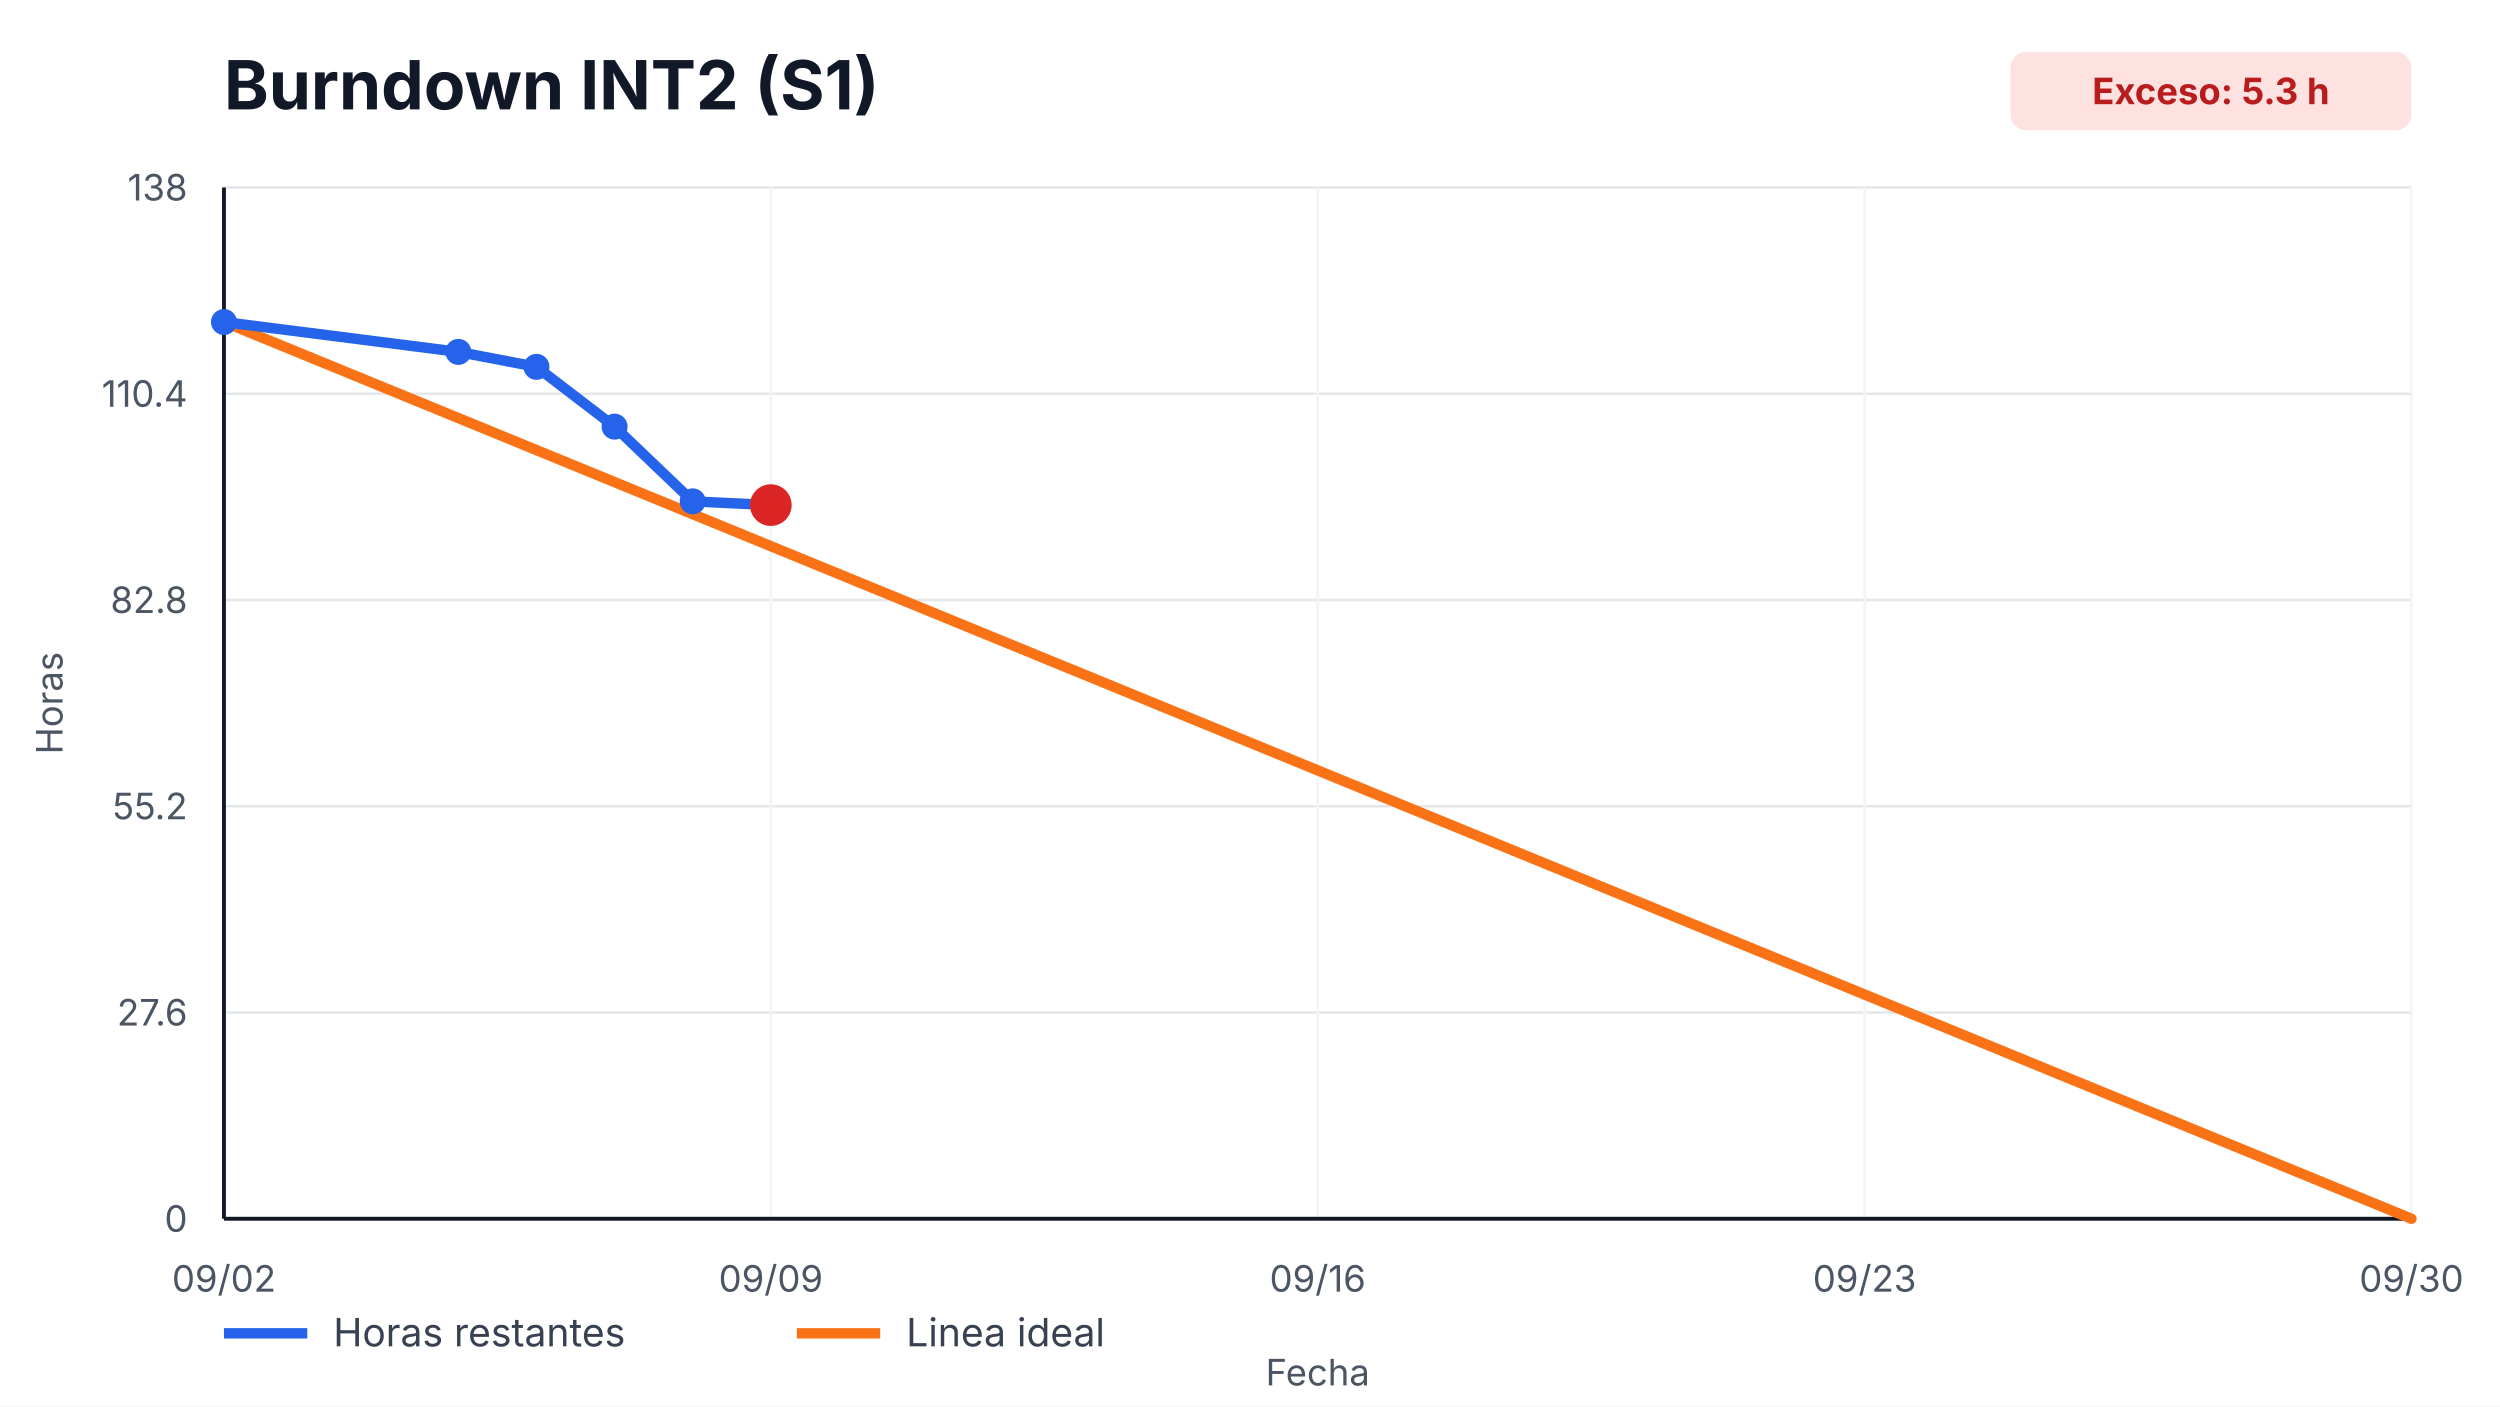
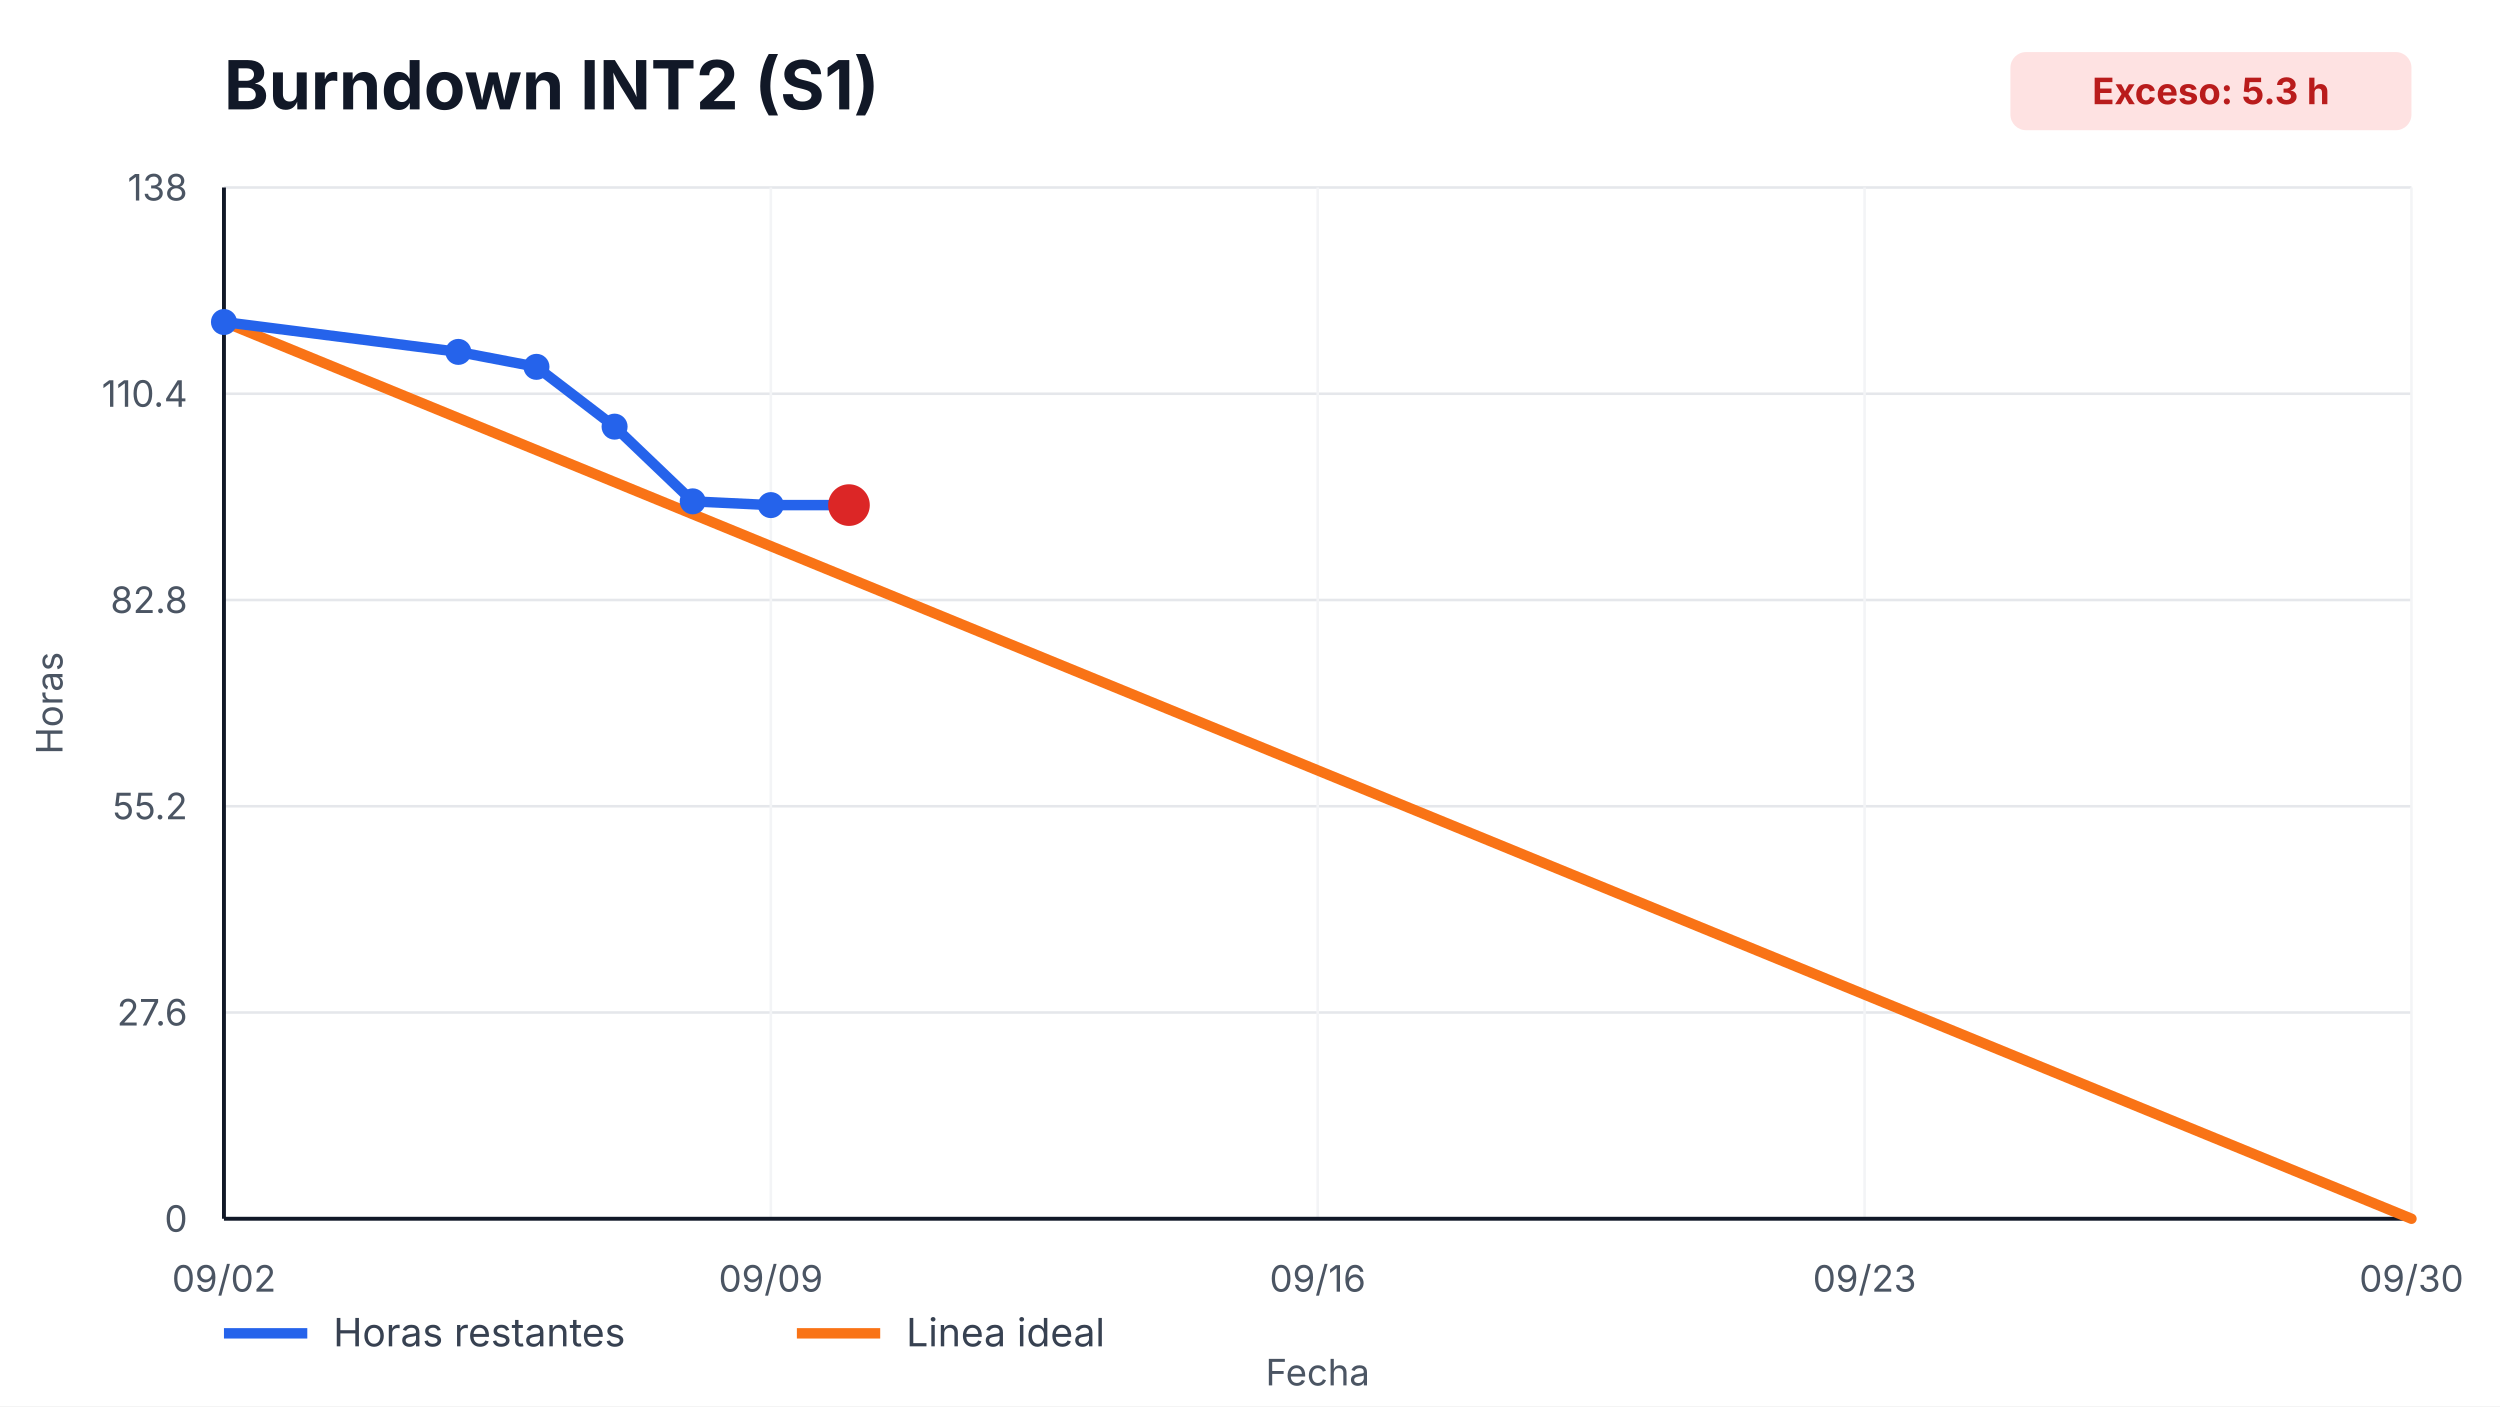
<svg xmlns="http://www.w3.org/2000/svg" width="960" height="540" viewBox="0 0 960 540" role="img" aria-label="Burndown INT2 (S1)">
  <style>
    text { font-family: -apple-system, BlinkMacSystemFont, "Segoe UI", sans-serif; fill: #111827; }
    .title { font-size: 26px; font-weight: 700; }
    .axis { font-size: 14px; fill: #4b5563; }
    .legend { font-size: 15px; fill: #374151; }
    .overrun { font-size: 14px; font-weight: 700; fill: #b91c1c; }
  </style>
  <rect width="100%" height="100%" fill="#ffffff" />
  <text x="86" y="42" class="title">Burndown INT2 (S1)</text>
  <rect x="772" y="20" width="154" height="30" rx="6" fill="#fee2e2" />
  <text x="849" y="40" text-anchor="middle" class="overrun">Exceso: 5.3 h</text>
  <g>
    <line x1="86" y1="468.00" x2="926" y2="468.00" stroke="#e5e7eb" />
    <line x1="86" y1="388.80" x2="926" y2="388.80" stroke="#e5e7eb" />
    <line x1="86" y1="309.60" x2="926" y2="309.60" stroke="#e5e7eb" />
    <line x1="86" y1="230.40" x2="926" y2="230.40" stroke="#e5e7eb" />
    <line x1="86" y1="151.20" x2="926" y2="151.20" stroke="#e5e7eb" />
    <line x1="86" y1="72.00" x2="926" y2="72.00" stroke="#e5e7eb" />
  </g>
  <g>
    <line x1="86.00" y1="72" x2="86.00" y2="468" stroke="#f3f4f6" />
    <text x="86.00" y="496" text-anchor="middle" class="axis">09/02</text>
    <line x1="296.00" y1="72" x2="296.00" y2="468" stroke="#f3f4f6" />
    <text x="296.00" y="496" text-anchor="middle" class="axis">09/09</text>
    <line x1="506.00" y1="72" x2="506.00" y2="468" stroke="#f3f4f6" />
    <text x="506.00" y="496" text-anchor="middle" class="axis">09/16</text>
    <line x1="716.00" y1="72" x2="716.00" y2="468" stroke="#f3f4f6" />
    <text x="716.00" y="496" text-anchor="middle" class="axis">09/23</text>
    <line x1="926.00" y1="72" x2="926.00" y2="468" stroke="#f3f4f6" />
    <text x="926.00" y="496" text-anchor="middle" class="axis">09/30</text>
  </g>
  <line x1="86" y1="468" x2="926" y2="468" stroke="#111827" stroke-width="1.5" />
  <line x1="86" y1="72" x2="86" y2="468" stroke="#111827" stroke-width="1.5" />
  <g>
    <text x="72" y="473.00" text-anchor="end" class="axis">0</text>
    <text x="72" y="393.80" text-anchor="end" class="axis">27.6</text>
    <text x="72" y="314.60" text-anchor="end" class="axis">55.2</text>
    <text x="72" y="235.40" text-anchor="end" class="axis">82.8</text>
    <text x="72" y="156.20" text-anchor="end" class="axis">110.4</text>
    <text x="72" y="77.00" text-anchor="end" class="axis">138</text>
  </g>
  <polyline points="86.00,123.65 926.00,468.00" fill="none" stroke="#f97316" stroke-width="4" stroke-linecap="round" />
-   <polyline points="86.00,123.65 176.00,135.13 206.00,140.87 236.00,163.83 266.00,192.52 296.00,193.96" fill="none" stroke="#2563eb" stroke-width="4" stroke-linecap="round" stroke-linejoin="round" />
+   <polyline points="86.00,123.65 176.00,135.13 206.00,140.87 236.00,163.83 266.00,192.52 296.00,193.96 326.00,193.96" fill="none" stroke="#2563eb" stroke-width="4" stroke-linecap="round" stroke-linejoin="round" />
  <g>
    <circle cx="86.00" cy="123.65" r="5" fill="#2563eb" />
    <circle cx="176.00" cy="135.13" r="5" fill="#2563eb" />
    <circle cx="206.00" cy="140.87" r="5" fill="#2563eb" />
    <circle cx="236.00" cy="163.83" r="5" fill="#2563eb" />
    <circle cx="266.00" cy="192.52" r="5" fill="#2563eb" />
    <circle cx="296.00" cy="193.96" r="5" fill="#2563eb" />
+     <circle cx="326.00" cy="193.96" r="5" fill="#2563eb" />
  </g>
-   <circle cx="296.00" cy="193.96" r="8" fill="#dc2626" />
+   <circle cx="326.00" cy="193.96" r="8" fill="#dc2626" />
  <line x1="86" y1="512" x2="118" y2="512" stroke="#2563eb" stroke-width="4" />
  <text x="128" y="517" class="legend">Horas restantes</text>
  <line x1="306" y1="512" x2="338" y2="512" stroke="#f97316" stroke-width="4" />
  <text x="348" y="517" class="legend">Linea ideal</text>
  <text x="506.0" y="532" text-anchor="middle" class="axis">Fecha</text>
  <text x="24" y="270.0" transform="rotate(-90 24,270.0)" text-anchor="middle" class="axis">Horas</text>
</svg>
